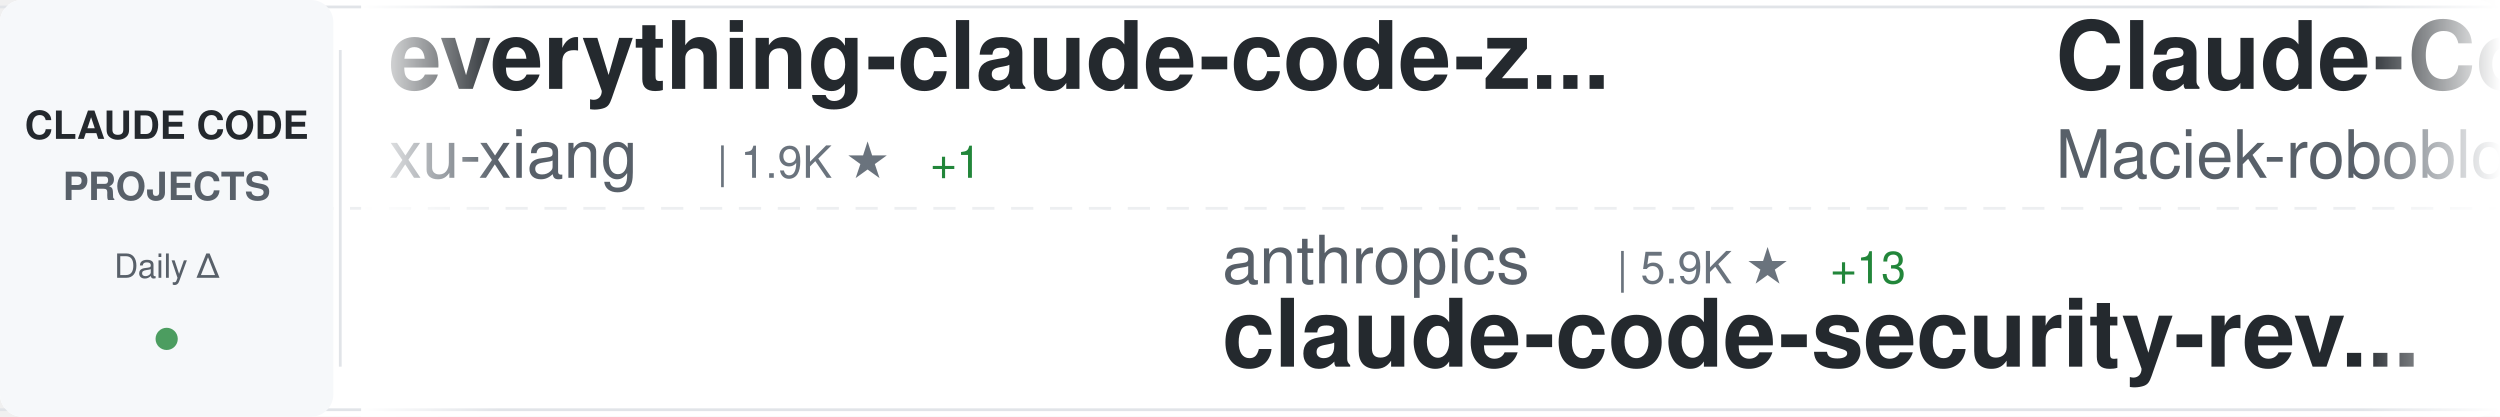
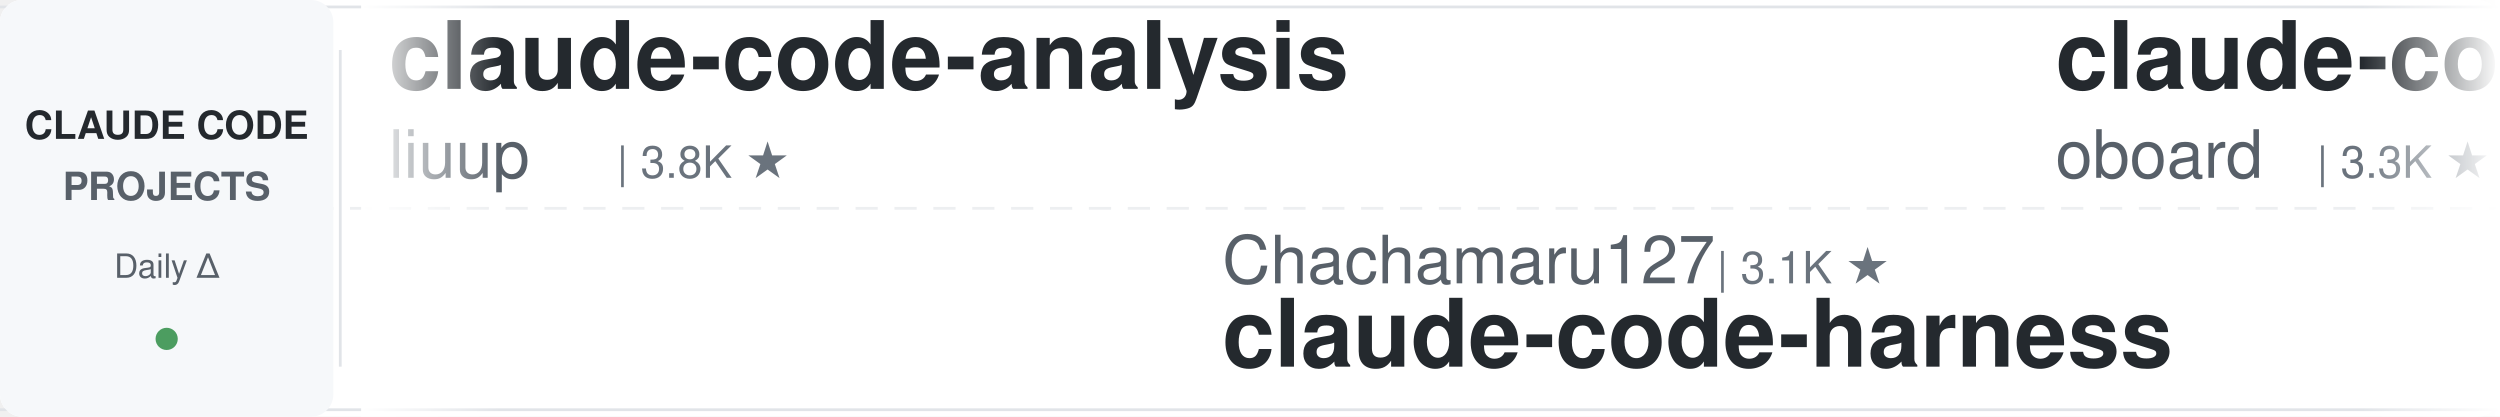
<svg xmlns="http://www.w3.org/2000/svg" width="900" height="150">
  <defs>
    <linearGradient id="awesomeLeftFade" x1="0%" y1="0%" x2="100%" y2="0%">
      <stop offset="0%" style="stop-color:#ffffff;stop-opacity:1" />
      <stop offset="100%" style="stop-color:#ffffff;stop-opacity:0" />
    </linearGradient>
    <linearGradient id="awesomeRightFade" x1="0%" y1="0%" x2="100%" y2="0%">
      <stop offset="0%" style="stop-color:#ffffff;stop-opacity:0" />
      <stop offset="100%" style="stop-color:#ffffff;stop-opacity:1" />
    </linearGradient>
  </defs>
  <rect width="900" height="150" fill="#ffffff" rx="8" />
  <rect x="0" y="2" width="900" height="1" fill="#e1e4e8" />
  <rect x="0" y="147" width="900" height="1" fill="#e1e4e8" />
  <line x1="0" y1="75" x2="900" y2="75" stroke="#e1e4e8" stroke-width="1" stroke-dasharray="8 6" opacity="0.6" />
  <rect x="0" y="0" width="120" height="150" fill="#f6f8fa" rx="8" />
  <text x="60" y="50" font-family="-apple-system, BlinkMacSystemFont, 'Segoe UI', Helvetica, Arial, sans-serif" font-size="14" font-weight="600" fill="#24292e" text-anchor="middle">CLAUDE CODE</text>
  <text x="60" y="72" font-family="-apple-system, BlinkMacSystemFont, 'Segoe UI', Helvetica, Arial, sans-serif" font-size="14" font-weight="600" fill="#586069" text-anchor="middle">PROJECTS</text>
  <text x="60" y="100" font-family="-apple-system, BlinkMacSystemFont, 'Segoe UI', Helvetica, Arial, sans-serif" font-size="12" font-weight="500" fill="#586069" text-anchor="middle">Daily Δ</text>
  <circle cx="60" cy="122" r="4" fill="#22863a" opacity="0.8" />
  <rect x="122" y="18" width="1" height="114" fill="#e1e4e8" />
  <clipPath id="awesomeTickerClip">
    <rect x="130" y="0" width="770" height="150" />
  </clipPath>
  <g clip-path="url(#awesomeTickerClip)">
    <g id="awesomeTickerItems">
      <animateTransform attributeName="transform" attributeType="XML" type="translate" from="0 0" to="-3000 0" dur="54s" repeatCount="indefinite" />
      <g transform="translate(0, 0)">
-         <text x="140" y="32" font-family="-apple-system, BlinkMacSystemFont, 'Segoe UI', Helvetica, Arial, sans-serif" font-size="34" font-weight="600" fill="#24292e">everything-claude-code-z...</text>
-         <text x="140" y="64" font-family="-apple-system, BlinkMacSystemFont, 'Segoe UI', Helvetica, Arial, sans-serif" font-size="24" font-weight="400" fill="#586069">xu-xiang</text>
-         <text x="258" y="64" font-family="-apple-system, BlinkMacSystemFont, 'Segoe UI', Helvetica, Arial, sans-serif" font-size="16" font-weight="500" fill="#6a737d">| 1.9K ★</text>
-         <text x="335" y="64" font-family="-apple-system, BlinkMacSystemFont, 'Segoe UI', Helvetica, Arial, sans-serif" font-size="16" font-weight="500" fill="#22863a"> +1</text>
+         <text x="140" y="32" font-family="-apple-system, BlinkMacSystemFont, 'Segoe UI', Helvetica, Arial, sans-serif" font-size="34" font-weight="600" fill="#24292e">claude-code-analysis</text>
+         <text x="140" y="64" font-family="-apple-system, BlinkMacSystemFont, 'Segoe UI', Helvetica, Arial, sans-serif" font-size="24" font-weight="400" fill="#586069">liuup</text>
+         <text x="222" y="64" font-family="-apple-system, BlinkMacSystemFont, 'Segoe UI', Helvetica, Arial, sans-serif" font-size="16" font-weight="500" fill="#6a737d">| 3.8K ★</text>
      </g>
      <g transform="translate(300, 0)">
-         <text x="140" y="102" font-family="-apple-system, BlinkMacSystemFont, 'Segoe UI', Helvetica, Arial, sans-serif" font-size="24" font-weight="400" fill="#586069">anthropics</text>
-         <text x="282" y="102" font-family="-apple-system, BlinkMacSystemFont, 'Segoe UI', Helvetica, Arial, sans-serif" font-size="16" font-weight="500" fill="#6a737d">| 5.9K ★</text>
-         <text x="359" y="102" font-family="-apple-system, BlinkMacSystemFont, 'Segoe UI', Helvetica, Arial, sans-serif" font-size="16" font-weight="500" fill="#22863a"> +13</text>
-         <text x="140" y="132" font-family="-apple-system, BlinkMacSystemFont, 'Segoe UI', Helvetica, Arial, sans-serif" font-size="34" font-weight="600" fill="#24292e">claude-code-security-rev...</text>
+         <text x="140" y="102" font-family="-apple-system, BlinkMacSystemFont, 'Segoe UI', Helvetica, Arial, sans-serif" font-size="24" font-weight="400" fill="#586069">Chachamaru127</text>
+         <text x="318" y="102" font-family="-apple-system, BlinkMacSystemFont, 'Segoe UI', Helvetica, Arial, sans-serif" font-size="16" font-weight="500" fill="#6a737d">| 3.1K ★</text>
+         <text x="140" y="132" font-family="-apple-system, BlinkMacSystemFont, 'Segoe UI', Helvetica, Arial, sans-serif" font-size="34" font-weight="600" fill="#24292e">claude-code-harness</text>
      </g>
      <g transform="translate(600, 0)">
-         <text x="140" y="32" font-family="-apple-system, BlinkMacSystemFont, 'Segoe UI', Helvetica, Arial, sans-serif" font-size="34" font-weight="600" fill="#24292e">Claude-Code-Usage-Monito...</text>
-         <text x="140" y="64" font-family="-apple-system, BlinkMacSystemFont, 'Segoe UI', Helvetica, Arial, sans-serif" font-size="24" font-weight="400" fill="#586069">Maciek-roboblog</text>
-         <text x="342" y="64" font-family="-apple-system, BlinkMacSystemFont, 'Segoe UI', Helvetica, Arial, sans-serif" font-size="16" font-weight="500" fill="#6a737d">| 8.6K ★</text>
+         <text x="140" y="32" font-family="-apple-system, BlinkMacSystemFont, 'Segoe UI', Helvetica, Arial, sans-serif" font-size="34" font-weight="600" fill="#24292e">claude-code-rev</text>
+         <text x="140" y="64" font-family="-apple-system, BlinkMacSystemFont, 'Segoe UI', Helvetica, Arial, sans-serif" font-size="24" font-weight="400" fill="#586069">oboard</text>
+         <text x="234" y="64" font-family="-apple-system, BlinkMacSystemFont, 'Segoe UI', Helvetica, Arial, sans-serif" font-size="16" font-weight="500" fill="#6a737d">| 3.3K ★</text>
      </g>
      <g transform="translate(900, 0)">
-         <text x="140" y="102" font-family="-apple-system, BlinkMacSystemFont, 'Segoe UI', Helvetica, Arial, sans-serif" font-size="24" font-weight="400" fill="#586069">jqueryscript</text>
-         <text x="306" y="102" font-family="-apple-system, BlinkMacSystemFont, 'Segoe UI', Helvetica, Arial, sans-serif" font-size="16" font-weight="500" fill="#6a737d">| 500 ★</text>
-         <text x="140" y="132" font-family="-apple-system, BlinkMacSystemFont, 'Segoe UI', Helvetica, Arial, sans-serif" font-size="34" font-weight="600" fill="#24292e">awesome-claude-code</text>
+         <text x="140" y="102" font-family="-apple-system, BlinkMacSystemFont, 'Segoe UI', Helvetica, Arial, sans-serif" font-size="24" font-weight="400" fill="#586069">shareAI-lab</text>
+         <text x="294" y="102" font-family="-apple-system, BlinkMacSystemFont, 'Segoe UI', Helvetica, Arial, sans-serif" font-size="16" font-weight="500" fill="#6a737d">| 74.5K ★</text>
+         <text x="380" y="102" font-family="-apple-system, BlinkMacSystemFont, 'Segoe UI', Helvetica, Arial, sans-serif" font-size="16" font-weight="500" fill="#22863a"> +17</text>
+         <text x="140" y="132" font-family="-apple-system, BlinkMacSystemFont, 'Segoe UI', Helvetica, Arial, sans-serif" font-size="34" font-weight="600" fill="#24292e">learn-claude-code</text>
      </g>
      <g transform="translate(1200, 0)">
-         <text x="140" y="32" font-family="-apple-system, BlinkMacSystemFont, 'Segoe UI', Helvetica, Arial, sans-serif" font-size="34" font-weight="600" fill="#24292e">claude-code-tips</text>
-         <text x="140" y="64" font-family="-apple-system, BlinkMacSystemFont, 'Segoe UI', Helvetica, Arial, sans-serif" font-size="24" font-weight="400" fill="#586069">ykdojo</text>
-         <text x="234" y="64" font-family="-apple-system, BlinkMacSystemFont, 'Segoe UI', Helvetica, Arial, sans-serif" font-size="16" font-weight="500" fill="#6a737d">| 9.8K ★</text>
-         <text x="311" y="64" font-family="-apple-system, BlinkMacSystemFont, 'Segoe UI', Helvetica, Arial, sans-serif" font-size="16" font-weight="500" fill="#22863a"> +8</text>
+         <text x="140" y="32" font-family="-apple-system, BlinkMacSystemFont, 'Segoe UI', Helvetica, Arial, sans-serif" font-size="34" font-weight="600" fill="#24292e">free-claude-code</text>
+         <text x="140" y="64" font-family="-apple-system, BlinkMacSystemFont, 'Segoe UI', Helvetica, Arial, sans-serif" font-size="24" font-weight="400" fill="#586069">Alishahryar1</text>
+         <text x="306" y="64" font-family="-apple-system, BlinkMacSystemFont, 'Segoe UI', Helvetica, Arial, sans-serif" font-size="16" font-weight="500" fill="#6a737d">| 45.7K ★</text>
+         <text x="392" y="64" font-family="-apple-system, BlinkMacSystemFont, 'Segoe UI', Helvetica, Arial, sans-serif" font-size="16" font-weight="500" fill="#22863a"> +14</text>
      </g>
      <g transform="translate(1500, 0)">
-         <text x="140" y="102" font-family="-apple-system, BlinkMacSystemFont, 'Segoe UI', Helvetica, Arial, sans-serif" font-size="24" font-weight="400" fill="#586069">luyao618</text>
-         <text x="258" y="102" font-family="-apple-system, BlinkMacSystemFont, 'Segoe UI', Helvetica, Arial, sans-serif" font-size="16" font-weight="500" fill="#6a737d">| 1.7K ★</text>
-         <text x="335" y="102" font-family="-apple-system, BlinkMacSystemFont, 'Segoe UI', Helvetica, Arial, sans-serif" font-size="16" font-weight="500" fill="#22863a"> +1</text>
-         <text x="140" y="132" font-family="-apple-system, BlinkMacSystemFont, 'Segoe UI', Helvetica, Arial, sans-serif" font-size="34" font-weight="600" fill="#24292e">Claude-Code-Source-Study</text>
+         <text x="140" y="102" font-family="-apple-system, BlinkMacSystemFont, 'Segoe UI', Helvetica, Arial, sans-serif" font-size="24" font-weight="400" fill="#586069">huangserva</text>
+         <text x="282" y="102" font-family="-apple-system, BlinkMacSystemFont, 'Segoe UI', Helvetica, Arial, sans-serif" font-size="16" font-weight="500" fill="#6a737d">| 623 ★</text>
+         <text x="140" y="132" font-family="-apple-system, BlinkMacSystemFont, 'Segoe UI', Helvetica, Arial, sans-serif" font-size="34" font-weight="600" fill="#24292e">claude-code-cli</text>
      </g>
      <g transform="translate(1800, 0)">
-         <text x="140" y="32" font-family="-apple-system, BlinkMacSystemFont, 'Segoe UI', Helvetica, Arial, sans-serif" font-size="34" font-weight="600" fill="#24292e">claude-code-proxy</text>
-         <text x="140" y="64" font-family="-apple-system, BlinkMacSystemFont, 'Segoe UI', Helvetica, Arial, sans-serif" font-size="24" font-weight="400" fill="#586069">1rgs</text>
-         <text x="210" y="64" font-family="-apple-system, BlinkMacSystemFont, 'Segoe UI', Helvetica, Arial, sans-serif" font-size="16" font-weight="500" fill="#6a737d">| 3.7K ★</text>
+         <text x="140" y="32" font-family="-apple-system, BlinkMacSystemFont, 'Segoe UI', Helvetica, Arial, sans-serif" font-size="34" font-weight="600" fill="#24292e">claude_code_src</text>
+         <text x="140" y="64" font-family="-apple-system, BlinkMacSystemFont, 'Segoe UI', Helvetica, Arial, sans-serif" font-size="24" font-weight="400" fill="#586069">ponponon</text>
+         <text x="258" y="64" font-family="-apple-system, BlinkMacSystemFont, 'Segoe UI', Helvetica, Arial, sans-serif" font-size="16" font-weight="500" fill="#6a737d">| 2.3K ★</text>
      </g>
      <g transform="translate(2100, 0)">
-         <text x="140" y="102" font-family="-apple-system, BlinkMacSystemFont, 'Segoe UI', Helvetica, Arial, sans-serif" font-size="24" font-weight="400" fill="#586069">ccplugins</text>
-         <text x="270" y="102" font-family="-apple-system, BlinkMacSystemFont, 'Segoe UI', Helvetica, Arial, sans-serif" font-size="16" font-weight="500" fill="#6a737d">| 916 ★</text>
-         <text x="140" y="132" font-family="-apple-system, BlinkMacSystemFont, 'Segoe UI', Helvetica, Arial, sans-serif" font-size="34" font-weight="600" fill="#24292e">awesome-claude-code-plug...</text>
+         <text x="140" y="102" font-family="-apple-system, BlinkMacSystemFont, 'Segoe UI', Helvetica, Arial, sans-serif" font-size="24" font-weight="400" fill="#586069">AprilNEA</text>
+         <text x="258" y="102" font-family="-apple-system, BlinkMacSystemFont, 'Segoe UI', Helvetica, Arial, sans-serif" font-size="16" font-weight="500" fill="#6a737d">| 390 ★</text>
+         <text x="140" y="132" font-family="-apple-system, BlinkMacSystemFont, 'Segoe UI', Helvetica, Arial, sans-serif" font-size="34" font-weight="600" fill="#24292e">claude-code-source</text>
      </g>
      <g transform="translate(2400, 0)">
-         <text x="140" y="32" font-family="-apple-system, BlinkMacSystemFont, 'Segoe UI', Helvetica, Arial, sans-serif" font-size="34" font-weight="600" fill="#24292e">claude-coder</text>
-         <text x="140" y="64" font-family="-apple-system, BlinkMacSystemFont, 'Segoe UI', Helvetica, Arial, sans-serif" font-size="24" font-weight="400" fill="#586069">kodu-ai</text>
-         <text x="246" y="64" font-family="-apple-system, BlinkMacSystemFont, 'Segoe UI', Helvetica, Arial, sans-serif" font-size="16" font-weight="500" fill="#6a737d">| 5.2K ★</text>
+         <text x="140" y="32" font-family="-apple-system, BlinkMacSystemFont, 'Segoe UI', Helvetica, Arial, sans-serif" font-size="34" font-weight="600" fill="#24292e">arcads-claude-code</text>
+         <text x="140" y="64" font-family="-apple-system, BlinkMacSystemFont, 'Segoe UI', Helvetica, Arial, sans-serif" font-size="24" font-weight="400" fill="#586069">krusemediallc</text>
+         <text x="318" y="64" font-family="-apple-system, BlinkMacSystemFont, 'Segoe UI', Helvetica, Arial, sans-serif" font-size="16" font-weight="500" fill="#6a737d">| 1.2K ★</text>
      </g>
      <g transform="translate(2700, 0)">
-         <text x="140" y="102" font-family="-apple-system, BlinkMacSystemFont, 'Segoe UI', Helvetica, Arial, sans-serif" font-size="24" font-weight="400" fill="#586069">anthropics</text>
-         <text x="282" y="102" font-family="-apple-system, BlinkMacSystemFont, 'Segoe UI', Helvetica, Arial, sans-serif" font-size="16" font-weight="500" fill="#6a737d">| 170.1K ★</text>
-         <text x="377" y="102" font-family="-apple-system, BlinkMacSystemFont, 'Segoe UI', Helvetica, Arial, sans-serif" font-size="16" font-weight="500" fill="#22863a"> +45</text>
-         <text x="140" y="132" font-family="-apple-system, BlinkMacSystemFont, 'Segoe UI', Helvetica, Arial, sans-serif" font-size="34" font-weight="600" fill="#24292e">skills</text>
+         <text x="140" y="102" font-family="-apple-system, BlinkMacSystemFont, 'Segoe UI', Helvetica, Arial, sans-serif" font-size="24" font-weight="400" fill="#586069">hangsman</text>
+         <text x="258" y="102" font-family="-apple-system, BlinkMacSystemFont, 'Segoe UI', Helvetica, Arial, sans-serif" font-size="16" font-weight="500" fill="#6a737d">| 791 ★</text>
+         <text x="140" y="132" font-family="-apple-system, BlinkMacSystemFont, 'Segoe UI', Helvetica, Arial, sans-serif" font-size="34" font-weight="600" fill="#24292e">claude-code-source</text>
      </g>
      <g transform="translate(3000, 0)">
-         <text x="140" y="32" font-family="-apple-system, BlinkMacSystemFont, 'Segoe UI', Helvetica, Arial, sans-serif" font-size="34" font-weight="600" fill="#24292e">everything-claude-code-z...</text>
-         <text x="140" y="64" font-family="-apple-system, BlinkMacSystemFont, 'Segoe UI', Helvetica, Arial, sans-serif" font-size="24" font-weight="400" fill="#586069">xu-xiang</text>
-         <text x="258" y="64" font-family="-apple-system, BlinkMacSystemFont, 'Segoe UI', Helvetica, Arial, sans-serif" font-size="16" font-weight="500" fill="#6a737d">| 1.9K ★</text>
-         <text x="335" y="64" font-family="-apple-system, BlinkMacSystemFont, 'Segoe UI', Helvetica, Arial, sans-serif" font-size="16" font-weight="500" fill="#22863a"> +1</text>
+         <text x="140" y="32" font-family="-apple-system, BlinkMacSystemFont, 'Segoe UI', Helvetica, Arial, sans-serif" font-size="34" font-weight="600" fill="#24292e">claude-code-analysis</text>
+         <text x="140" y="64" font-family="-apple-system, BlinkMacSystemFont, 'Segoe UI', Helvetica, Arial, sans-serif" font-size="24" font-weight="400" fill="#586069">liuup</text>
+         <text x="222" y="64" font-family="-apple-system, BlinkMacSystemFont, 'Segoe UI', Helvetica, Arial, sans-serif" font-size="16" font-weight="500" fill="#6a737d">| 3.8K ★</text>
      </g>
      <g transform="translate(3300, 0)">
-         <text x="140" y="102" font-family="-apple-system, BlinkMacSystemFont, 'Segoe UI', Helvetica, Arial, sans-serif" font-size="24" font-weight="400" fill="#586069">anthropics</text>
-         <text x="282" y="102" font-family="-apple-system, BlinkMacSystemFont, 'Segoe UI', Helvetica, Arial, sans-serif" font-size="16" font-weight="500" fill="#6a737d">| 5.9K ★</text>
-         <text x="359" y="102" font-family="-apple-system, BlinkMacSystemFont, 'Segoe UI', Helvetica, Arial, sans-serif" font-size="16" font-weight="500" fill="#22863a"> +13</text>
-         <text x="140" y="132" font-family="-apple-system, BlinkMacSystemFont, 'Segoe UI', Helvetica, Arial, sans-serif" font-size="34" font-weight="600" fill="#24292e">claude-code-security-rev...</text>
+         <text x="140" y="102" font-family="-apple-system, BlinkMacSystemFont, 'Segoe UI', Helvetica, Arial, sans-serif" font-size="24" font-weight="400" fill="#586069">Chachamaru127</text>
+         <text x="318" y="102" font-family="-apple-system, BlinkMacSystemFont, 'Segoe UI', Helvetica, Arial, sans-serif" font-size="16" font-weight="500" fill="#6a737d">| 3.1K ★</text>
+         <text x="140" y="132" font-family="-apple-system, BlinkMacSystemFont, 'Segoe UI', Helvetica, Arial, sans-serif" font-size="34" font-weight="600" fill="#24292e">claude-code-harness</text>
      </g>
      <g transform="translate(3600, 0)">
-         <text x="140" y="32" font-family="-apple-system, BlinkMacSystemFont, 'Segoe UI', Helvetica, Arial, sans-serif" font-size="34" font-weight="600" fill="#24292e">Claude-Code-Usage-Monito...</text>
-         <text x="140" y="64" font-family="-apple-system, BlinkMacSystemFont, 'Segoe UI', Helvetica, Arial, sans-serif" font-size="24" font-weight="400" fill="#586069">Maciek-roboblog</text>
-         <text x="342" y="64" font-family="-apple-system, BlinkMacSystemFont, 'Segoe UI', Helvetica, Arial, sans-serif" font-size="16" font-weight="500" fill="#6a737d">| 8.6K ★</text>
+         <text x="140" y="32" font-family="-apple-system, BlinkMacSystemFont, 'Segoe UI', Helvetica, Arial, sans-serif" font-size="34" font-weight="600" fill="#24292e">claude-code-rev</text>
+         <text x="140" y="64" font-family="-apple-system, BlinkMacSystemFont, 'Segoe UI', Helvetica, Arial, sans-serif" font-size="24" font-weight="400" fill="#586069">oboard</text>
+         <text x="234" y="64" font-family="-apple-system, BlinkMacSystemFont, 'Segoe UI', Helvetica, Arial, sans-serif" font-size="16" font-weight="500" fill="#6a737d">| 3.3K ★</text>
      </g>
      <g transform="translate(3900, 0)">
-         <text x="140" y="102" font-family="-apple-system, BlinkMacSystemFont, 'Segoe UI', Helvetica, Arial, sans-serif" font-size="24" font-weight="400" fill="#586069">jqueryscript</text>
-         <text x="306" y="102" font-family="-apple-system, BlinkMacSystemFont, 'Segoe UI', Helvetica, Arial, sans-serif" font-size="16" font-weight="500" fill="#6a737d">| 500 ★</text>
-         <text x="140" y="132" font-family="-apple-system, BlinkMacSystemFont, 'Segoe UI', Helvetica, Arial, sans-serif" font-size="34" font-weight="600" fill="#24292e">awesome-claude-code</text>
+         <text x="140" y="102" font-family="-apple-system, BlinkMacSystemFont, 'Segoe UI', Helvetica, Arial, sans-serif" font-size="24" font-weight="400" fill="#586069">shareAI-lab</text>
+         <text x="294" y="102" font-family="-apple-system, BlinkMacSystemFont, 'Segoe UI', Helvetica, Arial, sans-serif" font-size="16" font-weight="500" fill="#6a737d">| 74.5K ★</text>
+         <text x="380" y="102" font-family="-apple-system, BlinkMacSystemFont, 'Segoe UI', Helvetica, Arial, sans-serif" font-size="16" font-weight="500" fill="#22863a"> +17</text>
+         <text x="140" y="132" font-family="-apple-system, BlinkMacSystemFont, 'Segoe UI', Helvetica, Arial, sans-serif" font-size="34" font-weight="600" fill="#24292e">learn-claude-code</text>
      </g>
    </g>
  </g>
  <rect x="130" y="0" width="50" height="150" fill="url(#awesomeLeftFade)" />
  <rect x="850" y="0" width="50" height="150" fill="url(#awesomeRightFade)" />
</svg>
